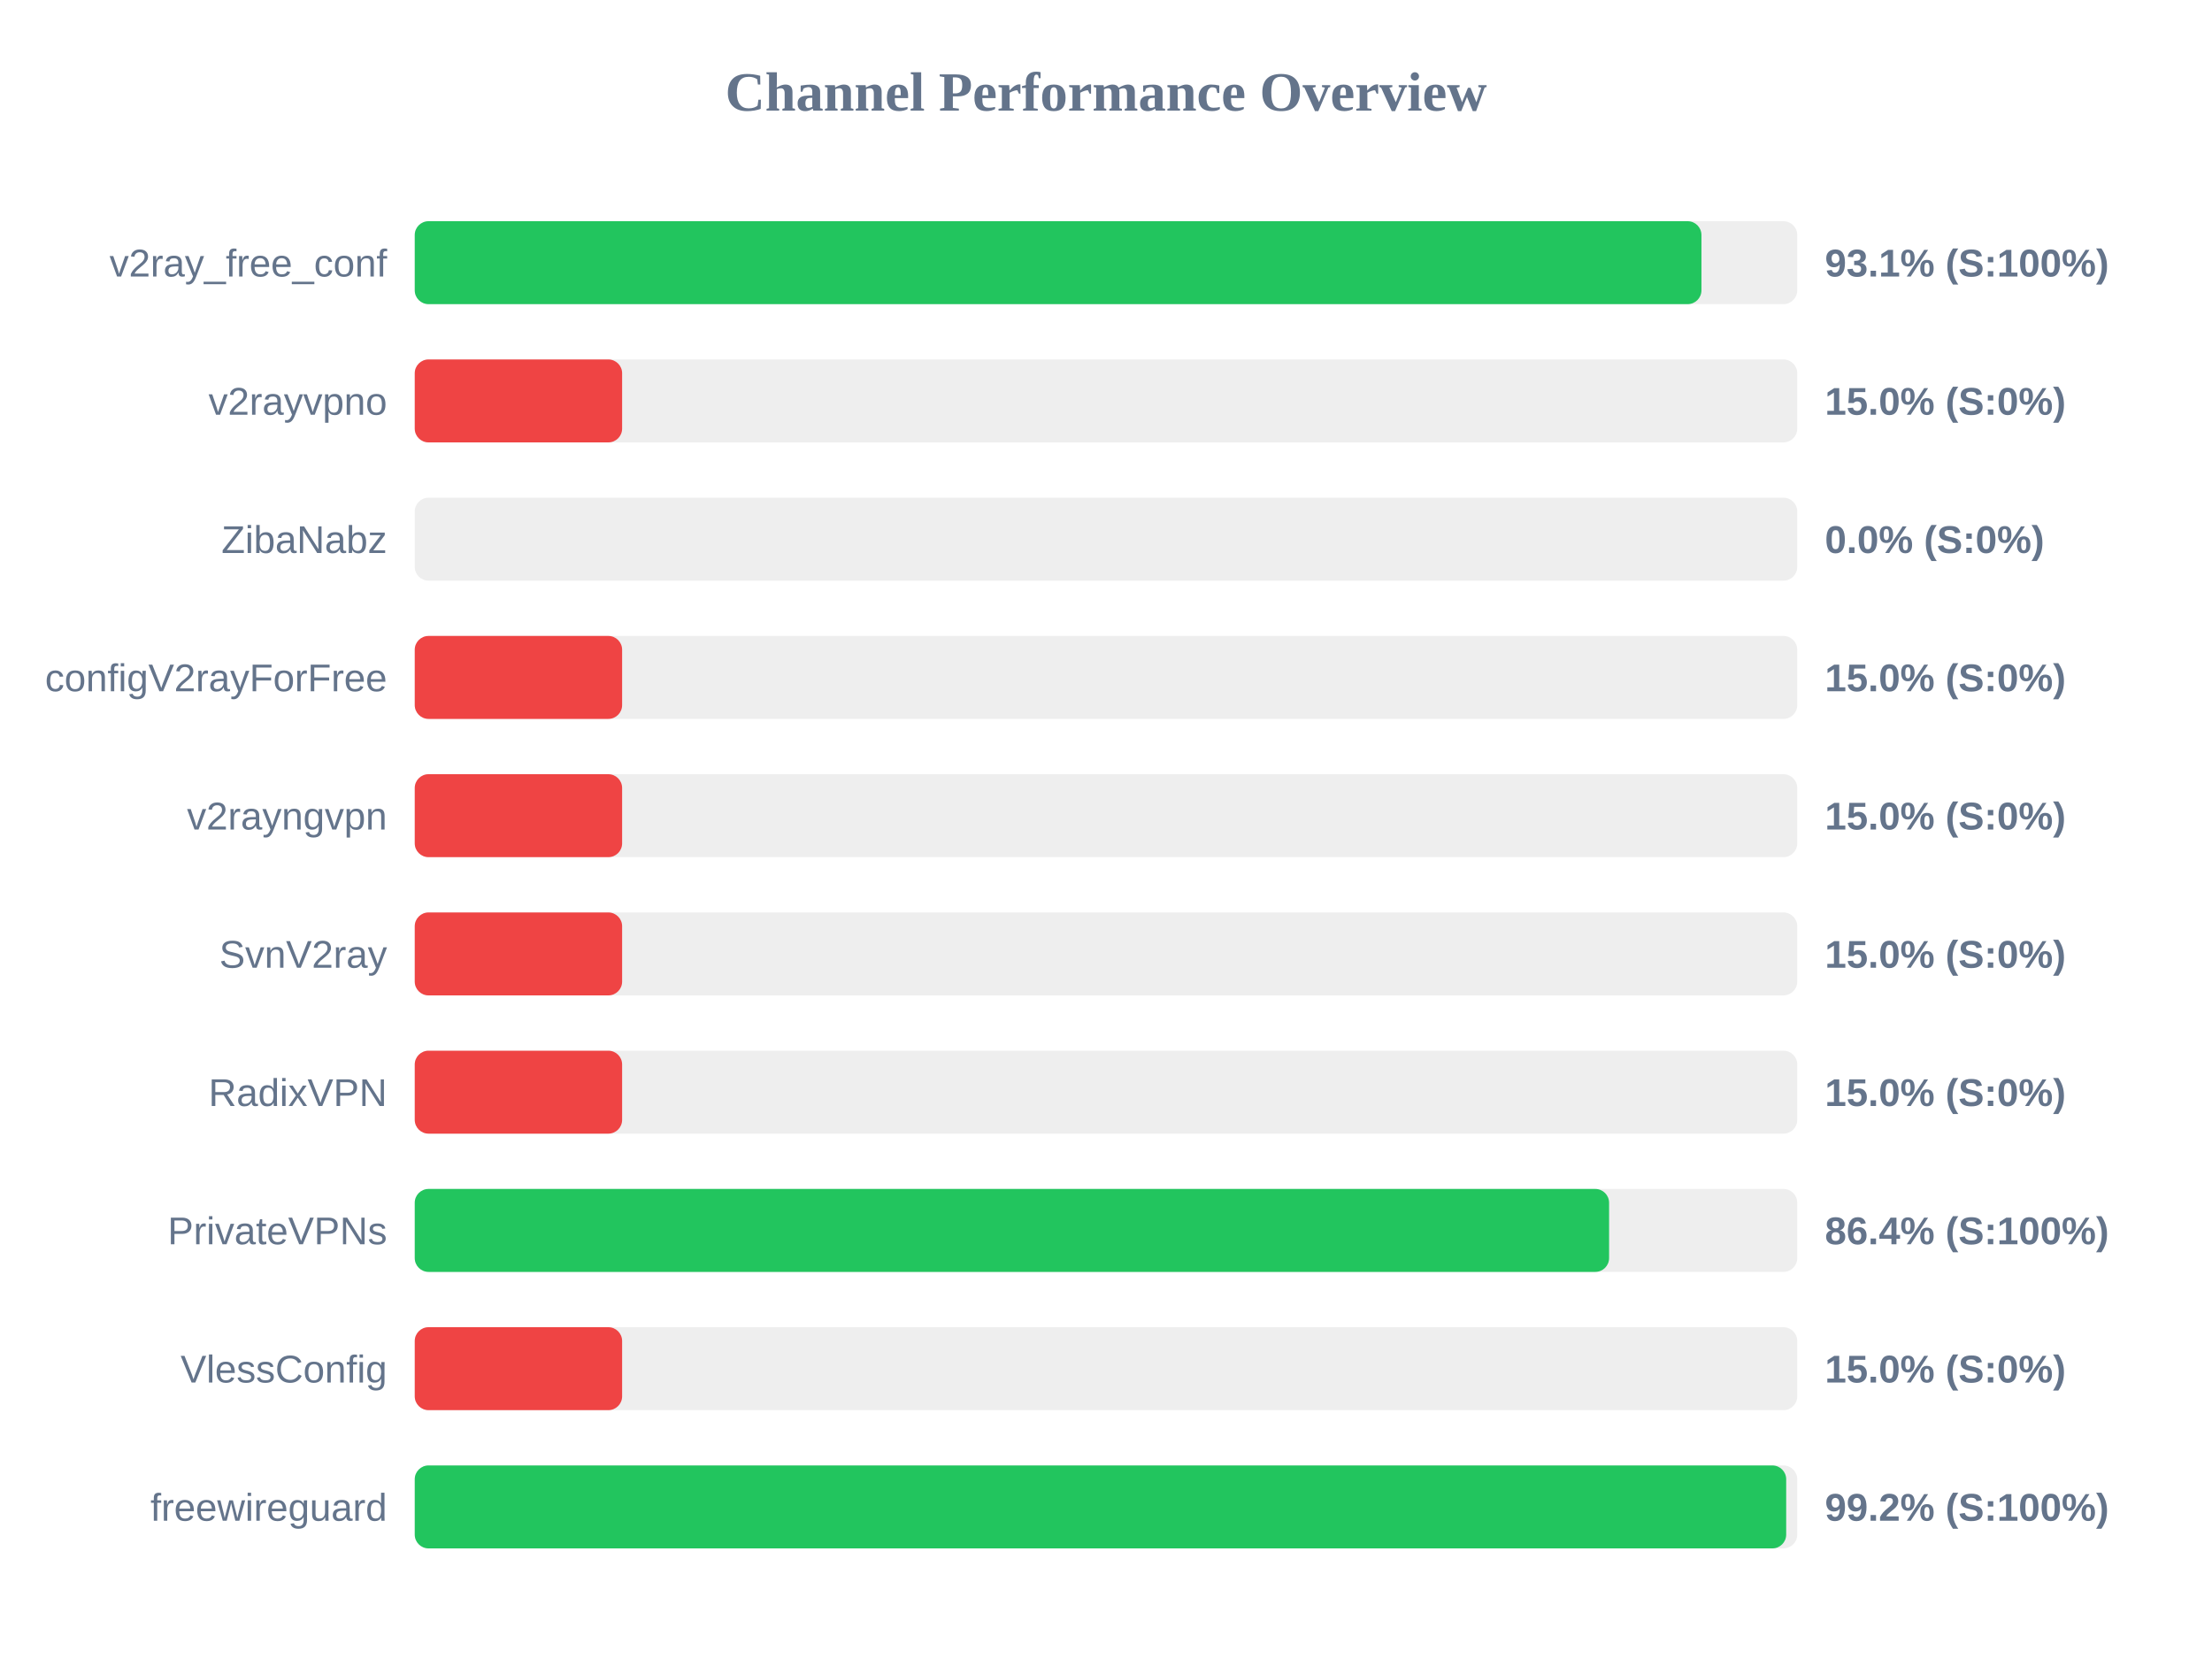
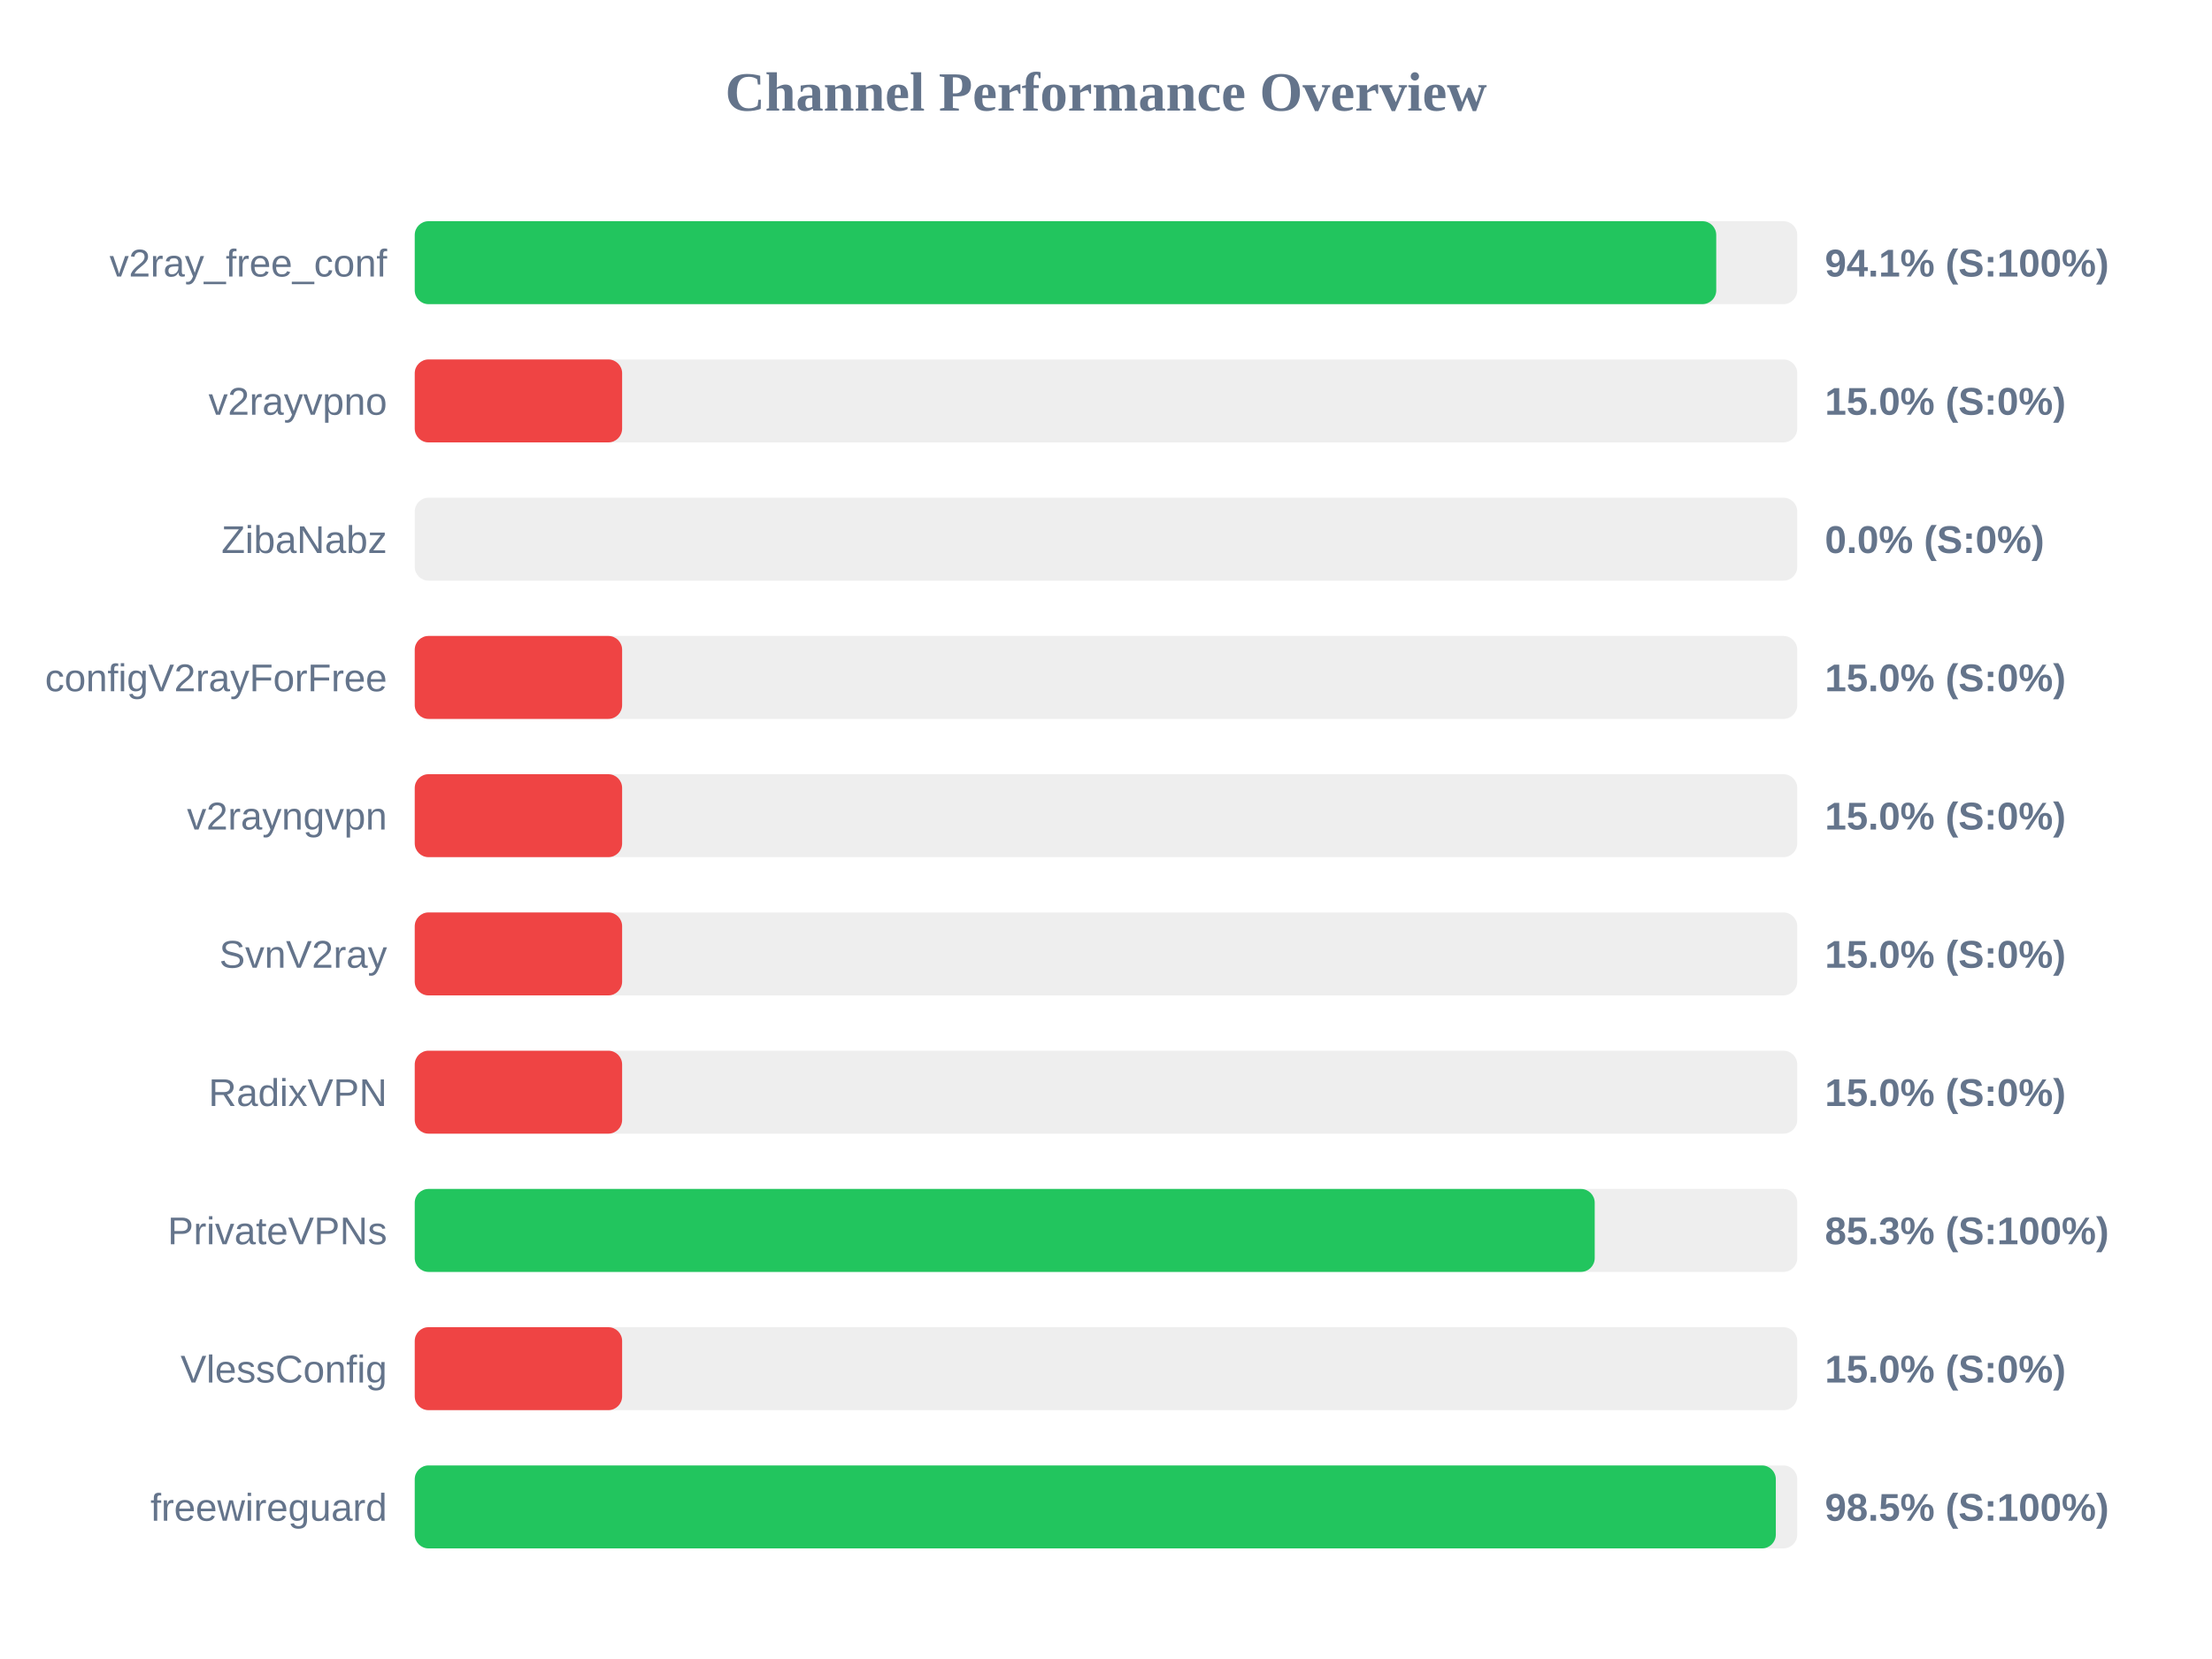
<svg xmlns="http://www.w3.org/2000/svg" width="800" height="600" version="1.1">
  <style>
        .row { font: 14px Arial; fill: #64748b; }
        .score { font: bold 14px Arial; fill: #64748b; }
    </style>
  <text x="400" y="40" text-anchor="middle" font-size="20px" font-weight="bold" fill="#64748b">Channel Performance Overview</text>
  <rect x="150" y="80" width="500" height="30" fill="#eee" rx="5" />
-   <rect x="150" y="80" width="465.35" height="30" fill="#22c55e" rx="5" />
+   <rect x="150" y="80" width="470.7" height="30" fill="#22c55e" rx="5" />
  <text x="140" y="100" text-anchor="end" class="row">v2ray_free_conf</text>
-   <text x="660" y="100" text-anchor="start" class="score">93.1% (S:100%)</text>
+   <text x="660" y="100" text-anchor="start" class="score">94.1% (S:100%)</text>
  <rect x="150" y="130" width="500" height="30" fill="#eee" rx="5" />
  <rect x="150" y="130" width="75.0" height="30" fill="#ef4444" rx="5" />
  <text x="140" y="150" text-anchor="end" class="row">v2rayvpno</text>
  <text x="660" y="150" text-anchor="start" class="score">15.0% (S:0%)</text>
  <rect x="150" y="180" width="500" height="30" fill="#eee" rx="5" />
  <rect x="150" y="180" width="0.0" height="30" fill="#ef4444" rx="5" />
  <text x="140" y="200" text-anchor="end" class="row">ZibaNabz</text>
  <text x="660" y="200" text-anchor="start" class="score">0.0% (S:0%)</text>
  <rect x="150" y="230" width="500" height="30" fill="#eee" rx="5" />
  <rect x="150" y="230" width="75.0" height="30" fill="#ef4444" rx="5" />
  <text x="140" y="250" text-anchor="end" class="row">configV2rayForFree</text>
  <text x="660" y="250" text-anchor="start" class="score">15.0% (S:0%)</text>
  <rect x="150" y="280" width="500" height="30" fill="#eee" rx="5" />
  <rect x="150" y="280" width="75.0" height="30" fill="#ef4444" rx="5" />
  <text x="140" y="300" text-anchor="end" class="row">v2rayngvpn</text>
  <text x="660" y="300" text-anchor="start" class="score">15.0% (S:0%)</text>
  <rect x="150" y="330" width="500" height="30" fill="#eee" rx="5" />
  <rect x="150" y="330" width="75.0" height="30" fill="#ef4444" rx="5" />
  <text x="140" y="350" text-anchor="end" class="row">SvnV2ray</text>
  <text x="660" y="350" text-anchor="start" class="score">15.0% (S:0%)</text>
  <rect x="150" y="380" width="500" height="30" fill="#eee" rx="5" />
  <rect x="150" y="380" width="75.0" height="30" fill="#ef4444" rx="5" />
  <text x="140" y="400" text-anchor="end" class="row">RadixVPN</text>
  <text x="660" y="400" text-anchor="start" class="score">15.0% (S:0%)</text>
  <rect x="150" y="430" width="500" height="30" fill="#eee" rx="5" />
-   <rect x="150" y="430" width="431.95" height="30" fill="#22c55e" rx="5" />
+   <rect x="150" y="430" width="426.75" height="30" fill="#22c55e" rx="5" />
  <text x="140" y="450" text-anchor="end" class="row">PrivateVPNs</text>
-   <text x="660" y="450" text-anchor="start" class="score">86.4% (S:100%)</text>
+   <text x="660" y="450" text-anchor="start" class="score">85.3% (S:100%)</text>
  <rect x="150" y="480" width="500" height="30" fill="#eee" rx="5" />
  <rect x="150" y="480" width="75.0" height="30" fill="#ef4444" rx="5" />
  <text x="140" y="500" text-anchor="end" class="row">VlessConfig</text>
  <text x="660" y="500" text-anchor="start" class="score">15.0% (S:0%)</text>
  <rect x="150" y="530" width="500" height="30" fill="#eee" rx="5" />
-   <rect x="150" y="530" width="496.0" height="30" fill="#22c55e" rx="5" />
+   <rect x="150" y="530" width="492.25" height="30" fill="#22c55e" rx="5" />
  <text x="140" y="550" text-anchor="end" class="row">freewireguard</text>
-   <text x="660" y="550" text-anchor="start" class="score">99.2% (S:100%)</text>
+   <text x="660" y="550" text-anchor="start" class="score">98.5% (S:100%)</text>
</svg>
